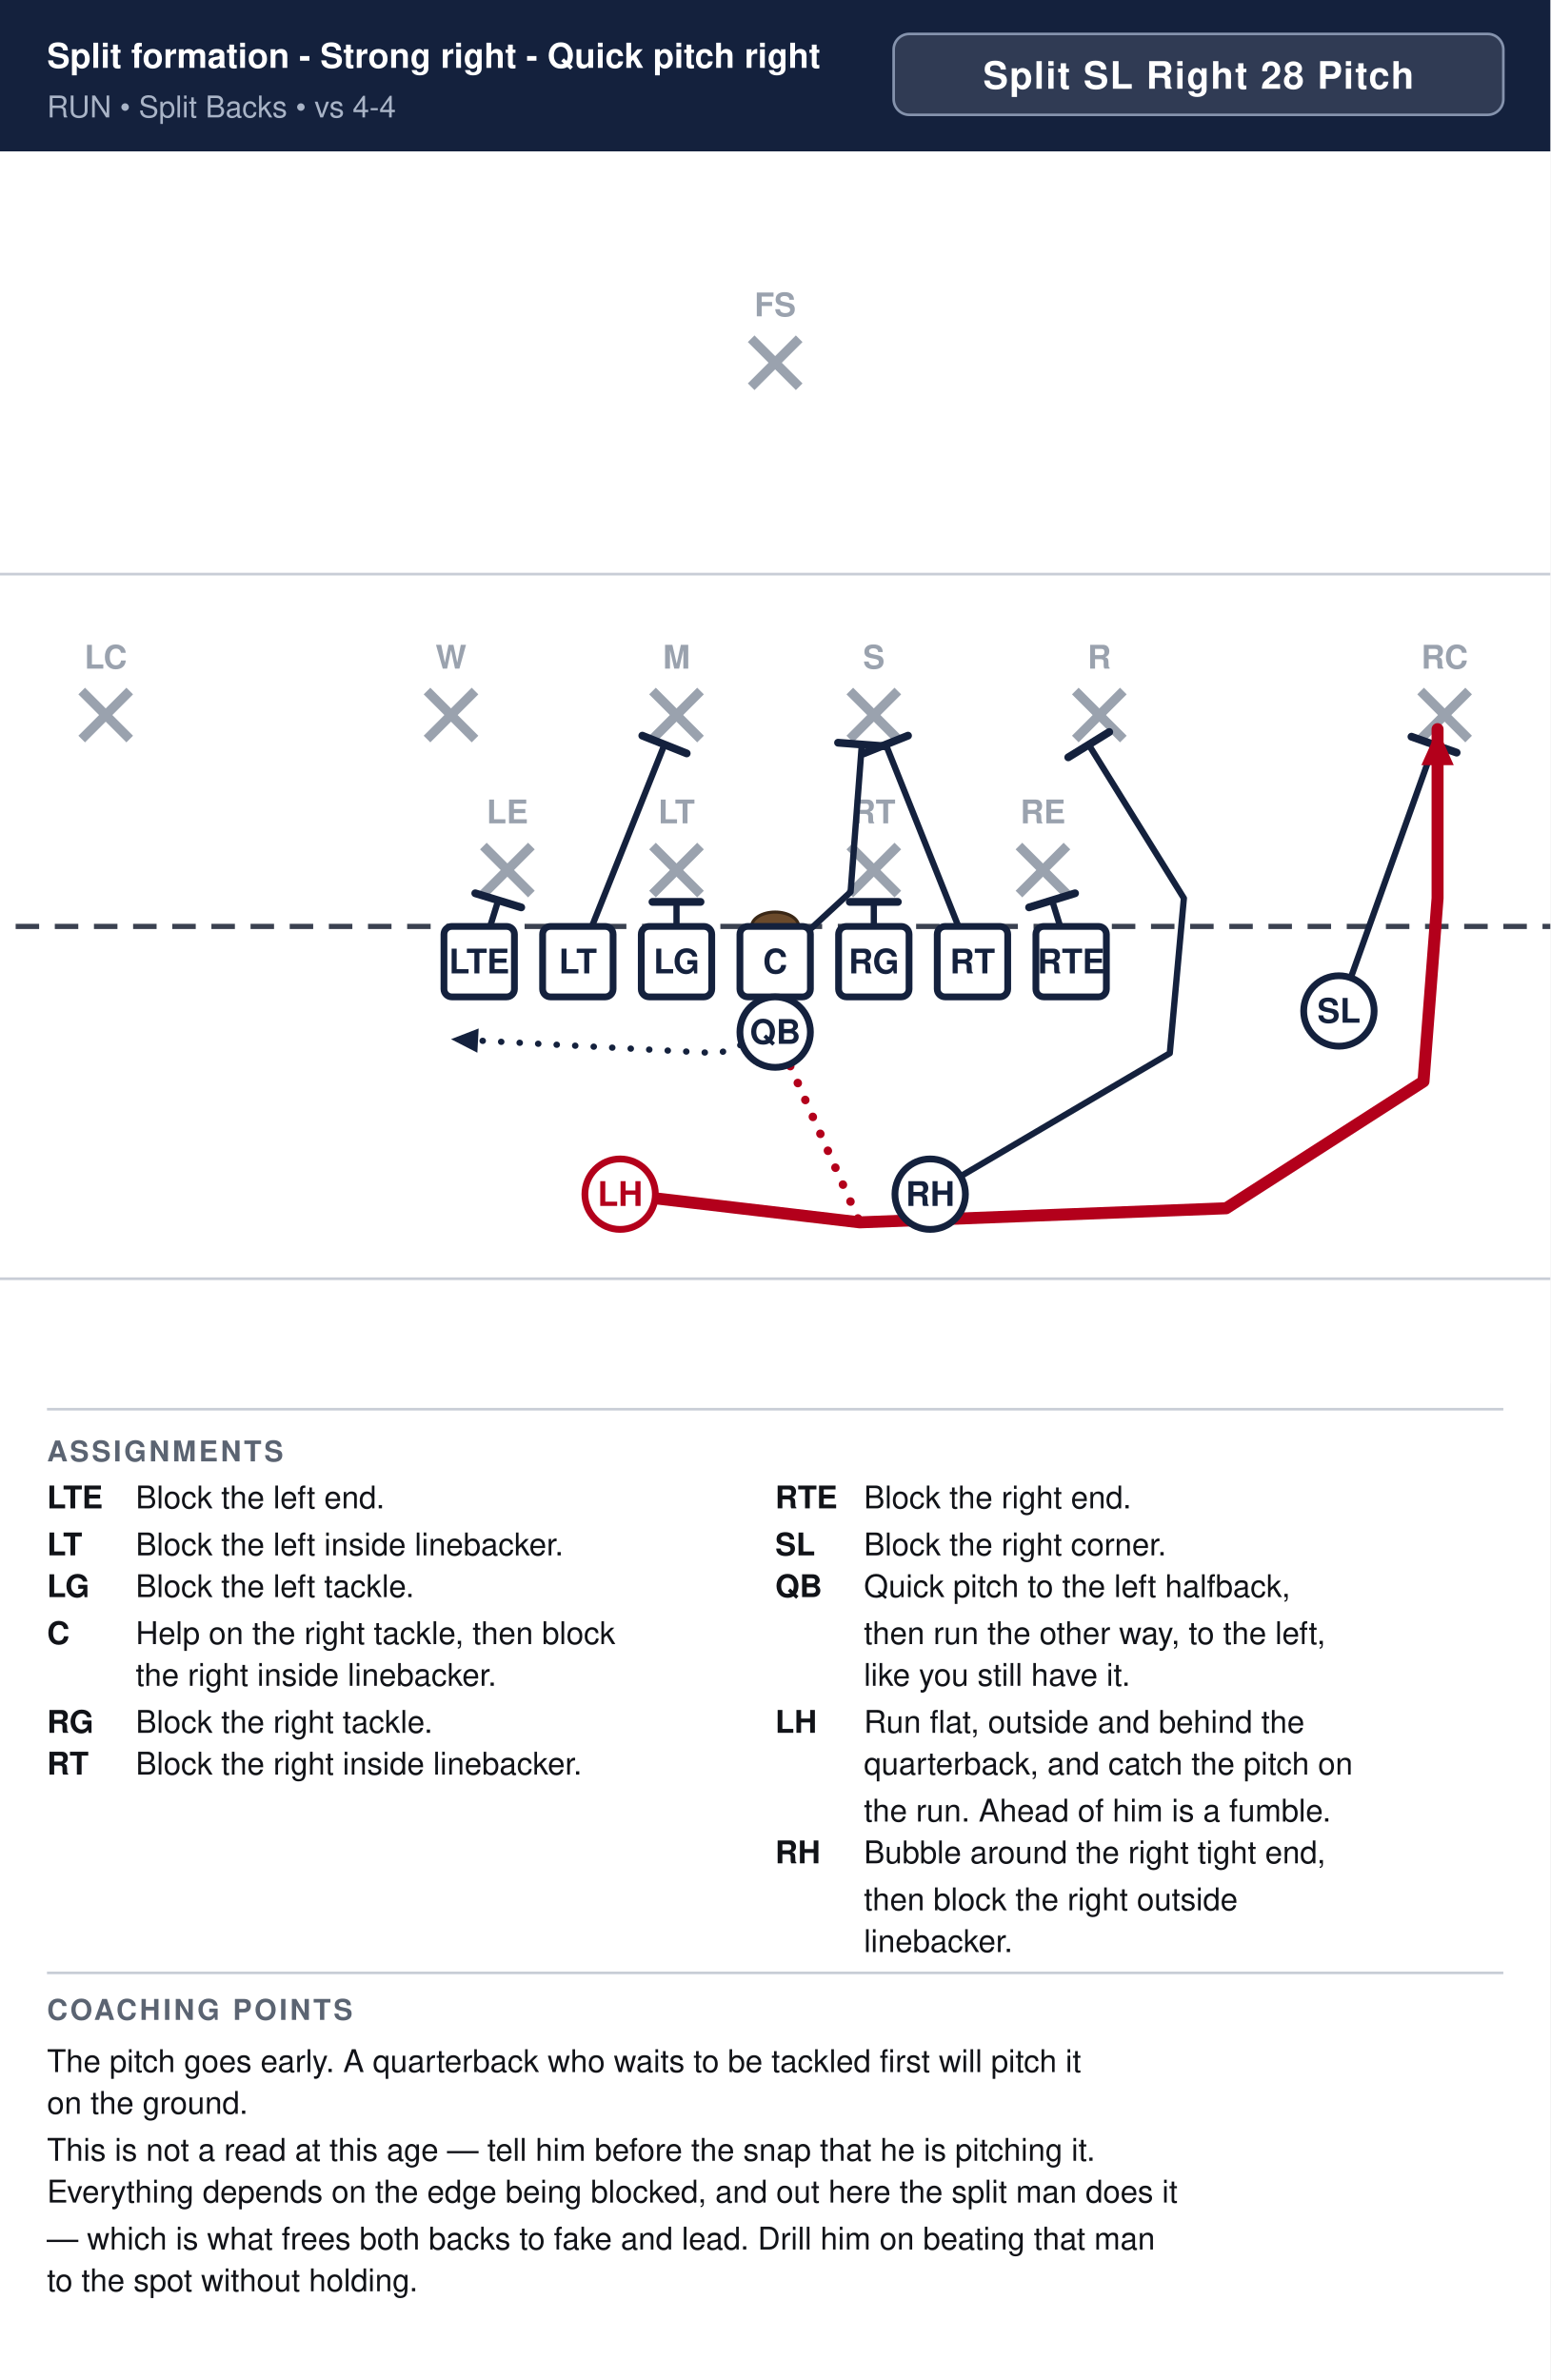
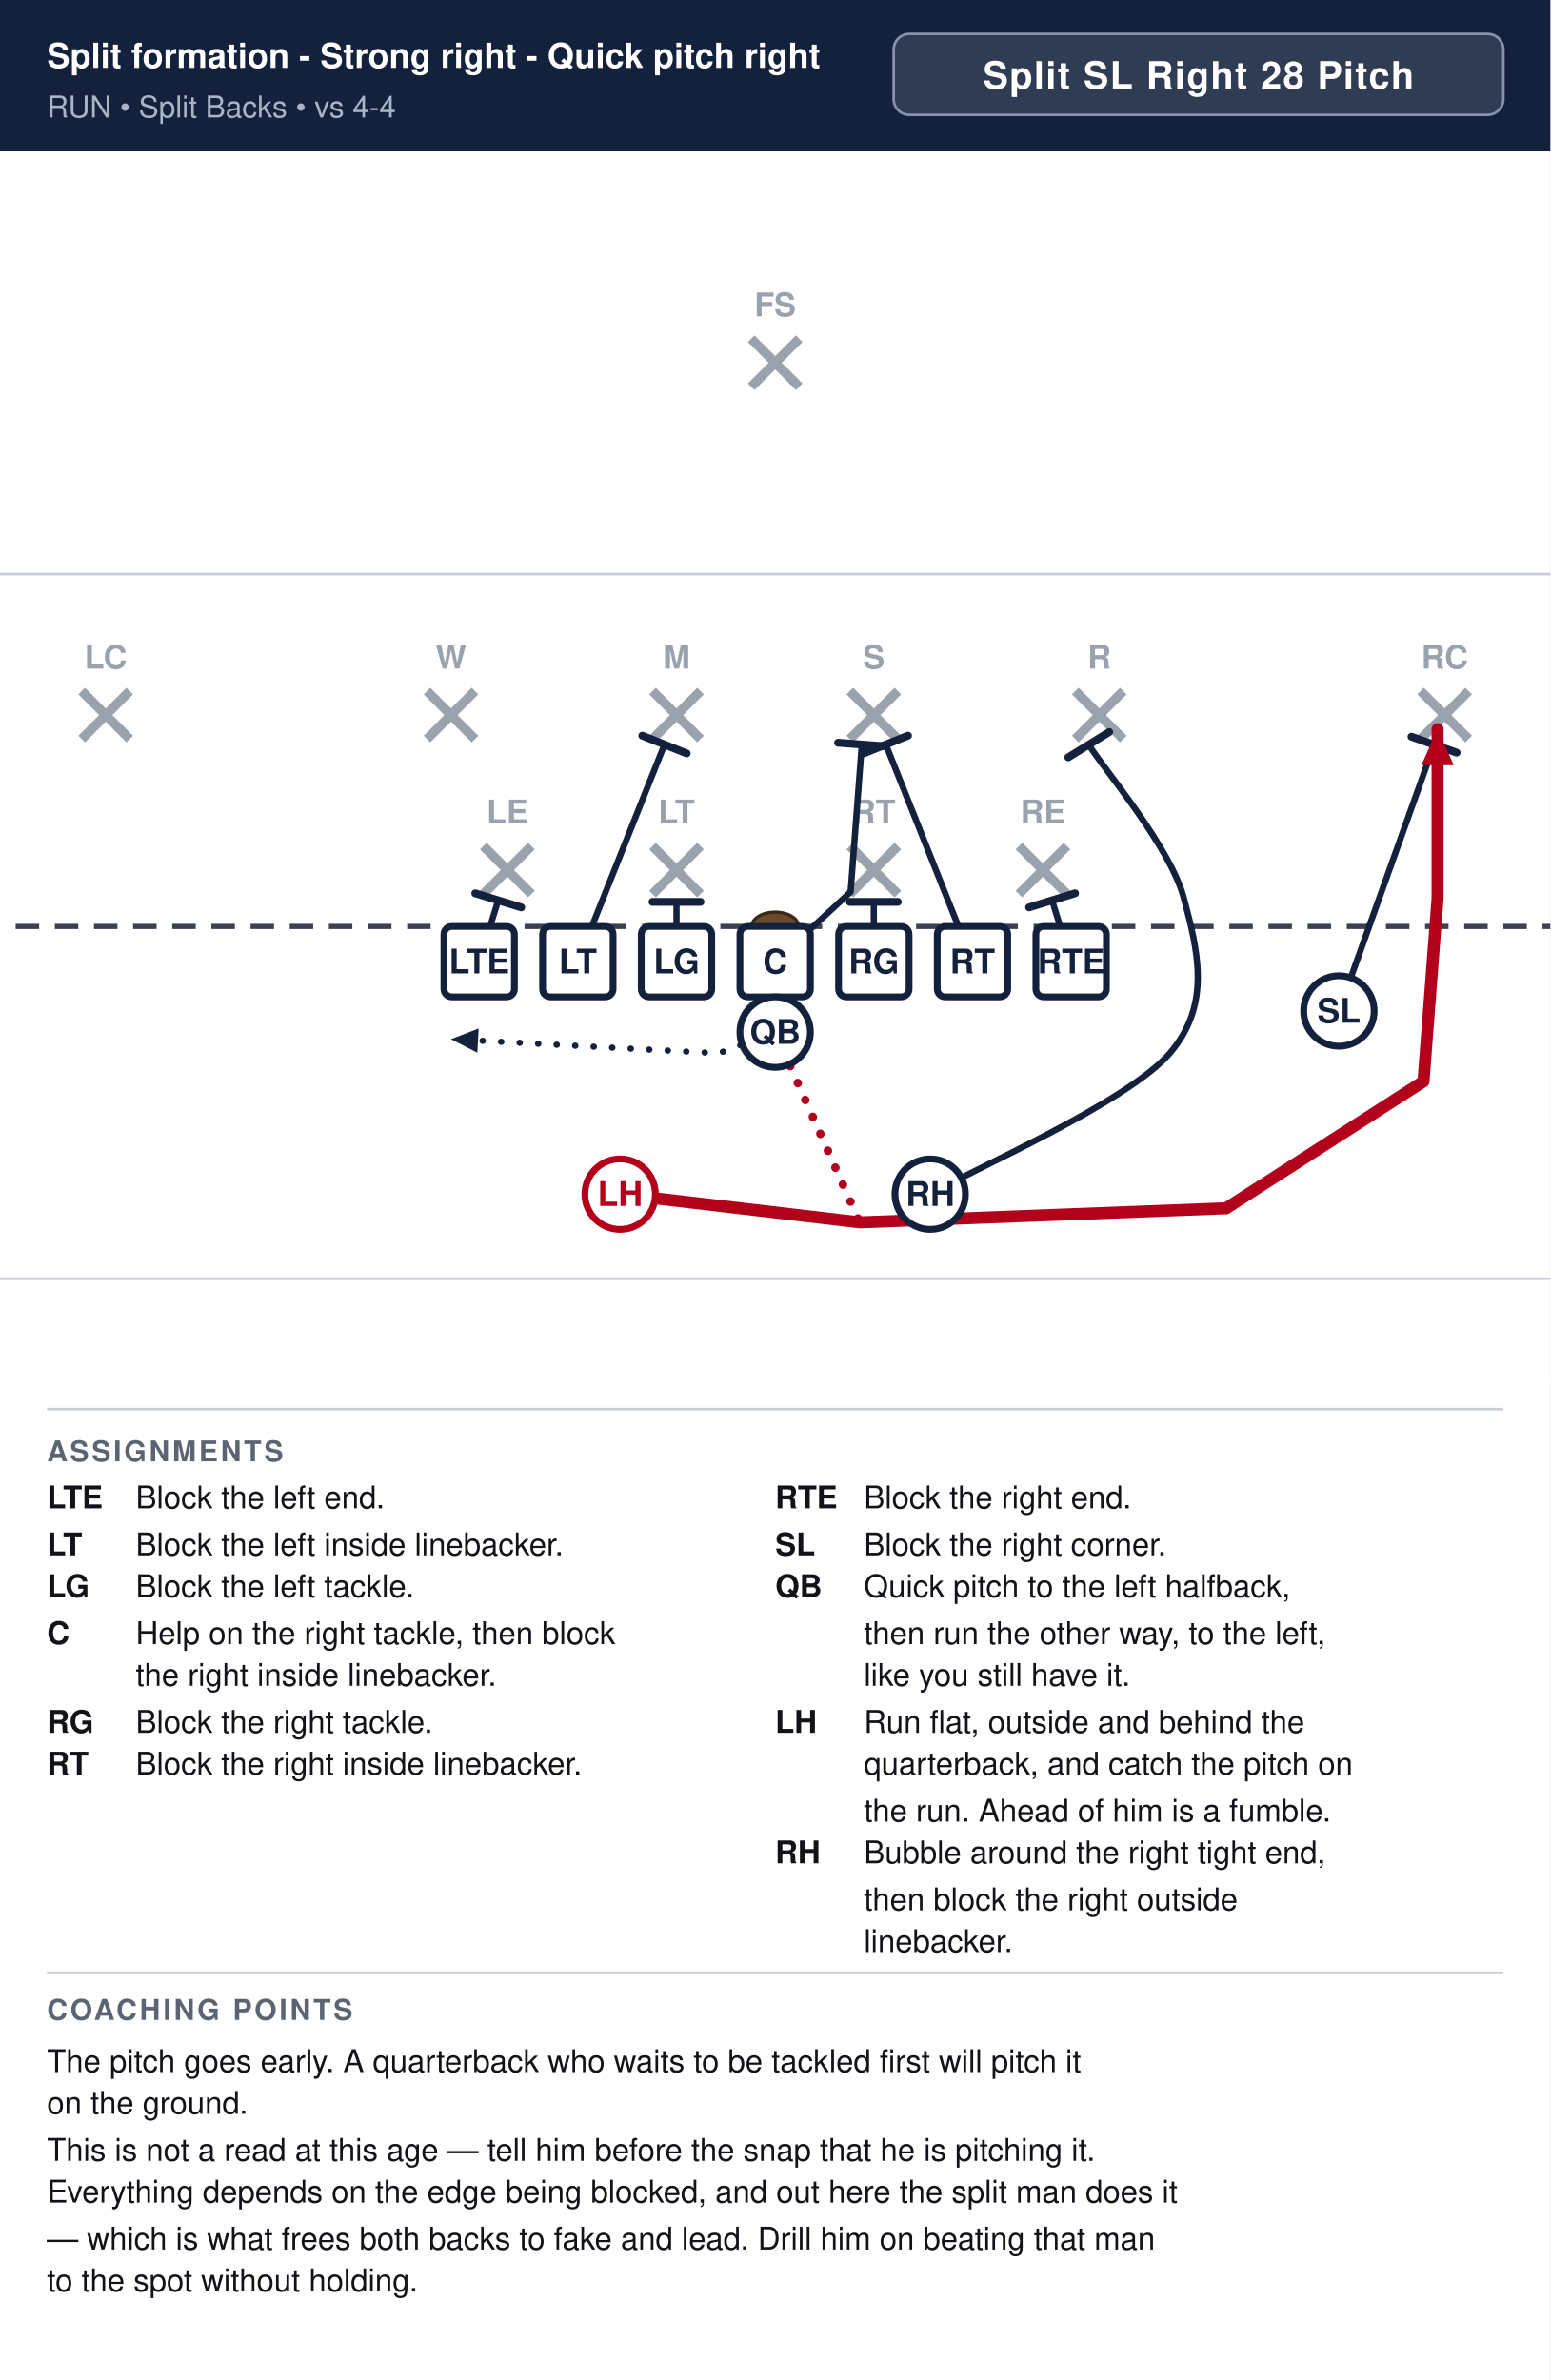
<svg xmlns="http://www.w3.org/2000/svg" width="594" height="912" viewBox="0 0 594 912" font-family="Segoe UI, Helvetica, Arial, sans-serif">
  <rect width="100%" height="100%" fill="#ffffff" />
  <rect x="0" y="0" width="594" height="58" fill="#14213d" />
  <text x="18" y="26" font-size="13.2" font-weight="700" fill="#ffffff">Split formation - Strong right - Quick pitch right</text>
  <text x="18" y="45" font-size="11.5" fill="#a9b4c7">RUN  •  Split Backs  •  vs 4-4</text>
  <rect x="342.4" y="13" width="233.6" height="31" rx="6" fill="#ffffff" fill-opacity="0.12" stroke="#8593ad" stroke-width="1" />
  <text x="459.2" y="34" text-anchor="middle" font-size="14.5" font-weight="700" fill="#ffffff" letter-spacing="0.5">Split SL Right 28 Pitch</text>
  <clipPath id="fieldclip">
    <rect x="0" y="58" width="594" height="472" />
  </clipPath>
  <g clip-path="url(#fieldclip)">
    <g transform="translate(-54.0,31.0)">
      <rect x="0" y="0" width="702" height="513" fill="#ffffff" />
      <line x1="0" y1="459.0" x2="702" y2="459.0" stroke="#c8cdd6" stroke-width="1" />
      <line x1="0" y1="189.0" x2="702" y2="189.0" stroke="#c8cdd6" stroke-width="1" />
      <line x1="0" y1="324.0" x2="702" y2="324.0" stroke="#3a4150" stroke-width="2" stroke-dasharray="9 6" />
      <ellipse cx="351.0" cy="324.0" rx="9" ry="5.5" fill="#6b4a2b" stroke="#3a2716" stroke-width="1.2" />
      <line x1="239.2" y1="293.2" x2="257.6" y2="311.6" stroke="#9aa2ae" stroke-width="3.6" />
      <line x1="257.6" y1="293.2" x2="239.2" y2="311.6" stroke="#9aa2ae" stroke-width="3.6" />
      <text x="248.4" y="284.5" text-anchor="middle" font-size="12.5" fill="#9aa2ae" font-weight="600">LE</text>
      <line x1="304.0" y1="293.2" x2="322.4" y2="311.6" stroke="#9aa2ae" stroke-width="3.6" />
      <line x1="322.4" y1="293.2" x2="304.0" y2="311.6" stroke="#9aa2ae" stroke-width="3.6" />
      <text x="313.2" y="284.5" text-anchor="middle" font-size="12.5" fill="#9aa2ae" font-weight="600">LT</text>
      <line x1="379.6" y1="293.2" x2="398.0" y2="311.6" stroke="#9aa2ae" stroke-width="3.6" />
      <line x1="398.0" y1="293.2" x2="379.6" y2="311.6" stroke="#9aa2ae" stroke-width="3.6" />
      <text x="388.8" y="284.5" text-anchor="middle" font-size="12.5" fill="#9aa2ae" font-weight="600">RT</text>
      <line x1="444.4" y1="293.2" x2="462.8" y2="311.6" stroke="#9aa2ae" stroke-width="3.6" />
      <line x1="462.8" y1="293.2" x2="444.4" y2="311.6" stroke="#9aa2ae" stroke-width="3.6" />
      <text x="453.6" y="284.5" text-anchor="middle" font-size="12.5" fill="#9aa2ae" font-weight="600">RE</text>
      <line x1="217.6" y1="233.8" x2="236.0" y2="252.2" stroke="#9aa2ae" stroke-width="3.6" />
      <line x1="236.0" y1="233.8" x2="217.6" y2="252.2" stroke="#9aa2ae" stroke-width="3.6" />
      <text x="226.8" y="225.2" text-anchor="middle" font-size="12.5" fill="#9aa2ae" font-weight="600">W</text>
      <line x1="304.0" y1="233.8" x2="322.4" y2="252.2" stroke="#9aa2ae" stroke-width="3.6" />
      <line x1="322.4" y1="233.8" x2="304.0" y2="252.2" stroke="#9aa2ae" stroke-width="3.6" />
      <text x="313.2" y="225.2" text-anchor="middle" font-size="12.5" fill="#9aa2ae" font-weight="600">M</text>
      <line x1="379.6" y1="233.8" x2="398.0" y2="252.2" stroke="#9aa2ae" stroke-width="3.6" />
      <line x1="398.0" y1="233.8" x2="379.6" y2="252.2" stroke="#9aa2ae" stroke-width="3.6" />
      <text x="388.8" y="225.2" text-anchor="middle" font-size="12.5" fill="#9aa2ae" font-weight="600">S</text>
      <line x1="466.0" y1="233.8" x2="484.4" y2="252.2" stroke="#9aa2ae" stroke-width="3.6" />
      <line x1="484.4" y1="233.8" x2="466.0" y2="252.2" stroke="#9aa2ae" stroke-width="3.6" />
      <text x="475.2" y="225.2" text-anchor="middle" font-size="12.5" fill="#9aa2ae" font-weight="600">R</text>
      <line x1="85.3" y1="233.8" x2="103.7" y2="252.2" stroke="#9aa2ae" stroke-width="3.6" />
      <line x1="103.7" y1="233.8" x2="85.3" y2="252.2" stroke="#9aa2ae" stroke-width="3.6" />
      <text x="94.5" y="225.2" text-anchor="middle" font-size="12.5" fill="#9aa2ae" font-weight="600">LC</text>
      <line x1="598.3" y1="233.8" x2="616.7" y2="252.2" stroke="#9aa2ae" stroke-width="3.6" />
      <line x1="616.7" y1="233.8" x2="598.3" y2="252.2" stroke="#9aa2ae" stroke-width="3.6" />
      <text x="607.5" y="225.2" text-anchor="middle" font-size="12.5" fill="#9aa2ae" font-weight="600">RC</text>
      <line x1="341.8" y1="98.8" x2="360.2" y2="117.2" stroke="#9aa2ae" stroke-width="3.6" />
      <line x1="360.2" y1="98.8" x2="341.8" y2="117.2" stroke="#9aa2ae" stroke-width="3.6" />
      <text x="351.0" y="90.2" text-anchor="middle" font-size="12.5" fill="#9aa2ae" font-weight="600">FS</text>
      <path d="M237.6,337.5 L244.9,314.0" fill="none" stroke="#14213d" stroke-width="2.4" stroke-linecap="round" stroke-linejoin="round" />
      <line x1="236.1" y1="311.3" x2="253.7" y2="316.7" stroke="#14213d" stroke-width="3.0" stroke-linecap="round" />
      <path d="M275.4,337.5 L308.6,254.3" fill="none" stroke="#14213d" stroke-width="2.4" stroke-linecap="round" stroke-linejoin="round" />
      <line x1="300.1" y1="250.9" x2="317.1" y2="257.7" stroke="#14213d" stroke-width="3.0" stroke-linecap="round" />
      <path d="M313.2,337.5 L313.2,314.6" fill="none" stroke="#14213d" stroke-width="2.4" stroke-linecap="round" stroke-linejoin="round" />
      <line x1="304.0" y1="314.6" x2="322.4" y2="314.6" stroke="#14213d" stroke-width="3.0" stroke-linecap="round" />
      <path d="M351.0,337.5 L379.9,310.8 L384.2,254.3" fill="none" stroke="#14213d" stroke-width="2.4" stroke-linecap="round" stroke-linejoin="round" />
      <line x1="375.1" y1="253.6" x2="393.4" y2="255.0" stroke="#14213d" stroke-width="3.0" stroke-linecap="round" />
      <path d="M388.8,337.5 L388.8,314.6" fill="none" stroke="#14213d" stroke-width="2.4" stroke-linecap="round" stroke-linejoin="round" />
      <line x1="379.6" y1="314.6" x2="398.0" y2="314.6" stroke="#14213d" stroke-width="3.0" stroke-linecap="round" />
      <path d="M426.6,337.5 L393.4,254.3" fill="none" stroke="#14213d" stroke-width="2.4" stroke-linecap="round" stroke-linejoin="round" />
      <line x1="384.9" y1="257.7" x2="401.9" y2="250.9" stroke="#14213d" stroke-width="3.0" stroke-linecap="round" />
      <path d="M464.4,337.5 L457.1,314.0" fill="none" stroke="#14213d" stroke-width="2.4" stroke-linecap="round" stroke-linejoin="round" />
      <line x1="448.3" y1="316.7" x2="465.9" y2="311.3" stroke="#14213d" stroke-width="3.0" stroke-linecap="round" />
      <path d="M567.0,356.4 L603.5,254.3" fill="none" stroke="#14213d" stroke-width="2.4" stroke-linecap="round" stroke-linejoin="round" />
      <line x1="594.8" y1="251.3" x2="612.1" y2="257.4" stroke="#14213d" stroke-width="3.0" stroke-linecap="round" />
      <path d="M351.0,364.5 L329.4,372.6 L226.8,367.2" fill="none" stroke="#14213d" stroke-width="2.4" stroke-linecap="round" stroke-linejoin="round" stroke-dasharray="0.1 7" />
      <polygon points="226.8,367.2 237.4,363.1 236.9,372.4" fill="#14213d" />
-       <path d="M410.4,426.6 L502.2,372.6 L507.6,313.2 L471.1,254.3" fill="none" stroke="#14213d" stroke-width="2.4" stroke-linecap="round" stroke-linejoin="round" />
+       <path d="M410.4,426.6 C425.7,417.6 486.0,391.5 502.2,372.6 C518.4,353.7 512.8,332.9 507.6,313.2 C502.4,293.5 477.2,264.1 471.1,254.3" fill="none" stroke="#14213d" stroke-width="2.4" stroke-linecap="round" stroke-linejoin="round" />
      <line x1="463.3" y1="259.2" x2="479.0" y2="249.5" stroke="#14213d" stroke-width="3.0" stroke-linecap="round" />
      <path d="M291.6,426.6 L383.4,437.4 L523.8,432.0 L599.4,383.4 L604.8,313.2 L604.8,248.4" fill="none" stroke="#b3001b" stroke-width="4.6" stroke-linecap="round" stroke-linejoin="round" />
      <polygon points="604.8,248.4 611.0,262.2 598.6,262.2" fill="#b3001b" />
      <path d="M351.0,364.5 L383.4,437.4" fill="none" stroke="#b3001b" stroke-width="3.2" stroke-linecap="round" stroke-linejoin="round" stroke-dasharray="0.1 7" />
      <rect x="224.1" y="324.0" width="27.0" height="27.0" rx="3" fill="#ffffff" stroke="#14213d" stroke-width="2.6" />
      <text x="237.6" y="342.0" text-anchor="middle" font-size="13" font-weight="700" fill="#14213d">LTE</text>
      <rect x="261.9" y="324.0" width="27.0" height="27.0" rx="3" fill="#ffffff" stroke="#14213d" stroke-width="2.6" />
      <text x="275.4" y="342.0" text-anchor="middle" font-size="13" font-weight="700" fill="#14213d">LT</text>
      <rect x="299.7" y="324.0" width="27.0" height="27.0" rx="3" fill="#ffffff" stroke="#14213d" stroke-width="2.6" />
      <text x="313.2" y="342.0" text-anchor="middle" font-size="13" font-weight="700" fill="#14213d">LG</text>
      <rect x="337.5" y="324.0" width="27.0" height="27.0" rx="3" fill="#ffffff" stroke="#14213d" stroke-width="2.6" />
      <text x="351.0" y="342.0" text-anchor="middle" font-size="13" font-weight="700" fill="#14213d">C</text>
      <rect x="375.3" y="324.0" width="27.0" height="27.0" rx="3" fill="#ffffff" stroke="#14213d" stroke-width="2.6" />
      <text x="388.8" y="342.0" text-anchor="middle" font-size="13" font-weight="700" fill="#14213d">RG</text>
      <rect x="413.1" y="324.0" width="27.0" height="27.0" rx="3" fill="#ffffff" stroke="#14213d" stroke-width="2.6" />
      <text x="426.6" y="342.0" text-anchor="middle" font-size="13" font-weight="700" fill="#14213d">RT</text>
      <rect x="450.9" y="324.0" width="27.0" height="27.0" rx="3" fill="#ffffff" stroke="#14213d" stroke-width="2.6" />
      <text x="464.4" y="342.0" text-anchor="middle" font-size="13" font-weight="700" fill="#14213d">RTE</text>
      <circle cx="567.0" cy="356.4" r="13.5" fill="#ffffff" stroke="#14213d" stroke-width="2.6" />
      <text x="567.0" y="360.9" text-anchor="middle" font-size="13" font-weight="700" fill="#14213d">SL</text>
      <circle cx="351.0" cy="364.5" r="13.5" fill="#ffffff" stroke="#14213d" stroke-width="2.6" />
      <text x="351.0" y="369.0" text-anchor="middle" font-size="13" font-weight="700" fill="#14213d">QB</text>
      <circle cx="291.6" cy="426.6" r="13.5" fill="#ffffff" stroke="#b3001b" stroke-width="2.6" />
      <text x="291.6" y="431.1" text-anchor="middle" font-size="13" font-weight="700" fill="#b3001b">LH</text>
      <circle cx="410.4" cy="426.6" r="13.5" fill="#ffffff" stroke="#14213d" stroke-width="2.6" />
      <text x="410.4" y="431.1" text-anchor="middle" font-size="13" font-weight="700" fill="#14213d">RH</text>
    </g>
  </g>
  <line x1="18" y1="540" x2="576" y2="540" stroke="#c8cdd6" stroke-width="1" />
  <text x="18" y="560" font-size="11" font-weight="700" fill="#5b6472" letter-spacing="1">ASSIGNMENTS</text>
  <text x="18" y="578" font-size="12" font-weight="700" fill="#111318">LTE</text>
  <text x="52" y="578" font-size="12" fill="#111318">Block the left end.</text>
  <text x="18" y="596" font-size="12" font-weight="700" fill="#111318">LT</text>
  <text x="52" y="596" font-size="12" fill="#111318">Block the left inside linebacker.</text>
  <text x="18" y="612" font-size="12" font-weight="700" fill="#111318">LG</text>
  <text x="52" y="612" font-size="12" fill="#111318">Block the left tackle.</text>
  <text x="18" y="630" font-size="12" font-weight="700" fill="#111318">C</text>
  <text x="52" y="630" font-size="12" fill="#111318">Help on the right tackle, then block</text>
  <text x="52" y="646" font-size="12" fill="#111318">the right inside linebacker.</text>
  <text x="18" y="664" font-size="12" font-weight="700" fill="#111318">RG</text>
  <text x="52" y="664" font-size="12" fill="#111318">Block the right tackle.</text>
  <text x="18" y="680" font-size="12" font-weight="700" fill="#111318">RT</text>
  <text x="52" y="680" font-size="12" fill="#111318">Block the right inside linebacker.</text>
  <text x="297" y="578" font-size="12" font-weight="700" fill="#111318">RTE</text>
  <text x="331" y="578" font-size="12" fill="#111318">Block the right end.</text>
  <text x="297" y="596" font-size="12" font-weight="700" fill="#111318">SL</text>
  <text x="331" y="596" font-size="12" fill="#111318">Block the right corner.</text>
  <text x="297" y="612" font-size="12" font-weight="700" fill="#111318">QB</text>
  <text x="331" y="612" font-size="12" fill="#111318">Quick pitch to the left halfback,</text>
  <text x="331" y="630" font-size="12" fill="#111318">then run the other way, to the left,</text>
  <text x="331" y="646" font-size="12" fill="#111318">like you still have it.</text>
  <text x="297" y="664" font-size="12" font-weight="700" fill="#111318">LH</text>
  <text x="331" y="664" font-size="12" fill="#111318">Run flat, outside and behind the</text>
  <text x="331" y="680" font-size="12" fill="#111318">quarterback, and catch the pitch on</text>
  <text x="331" y="698" font-size="12" fill="#111318">the run. Ahead of him is a fumble.</text>
  <text x="297" y="714" font-size="12" font-weight="700" fill="#111318">RH</text>
  <text x="331" y="714" font-size="12" fill="#111318">Bubble around the right tight end,</text>
  <text x="331" y="732" font-size="12" fill="#111318">then block the right outside</text>
  <text x="331" y="748" font-size="12" fill="#111318">linebacker.</text>
  <line x1="18" y1="756" x2="576" y2="756" stroke="#c8cdd6" stroke-width="1" />
  <text x="18" y="774" font-size="11" font-weight="700" fill="#5b6472" letter-spacing="1">COACHING POINTS</text>
  <text x="18" y="794" font-size="12" fill="#111318">The pitch goes early. A quarterback who waits to be tackled first will pitch it</text>
  <text x="18" y="810" font-size="12" fill="#111318">on the ground.</text>
  <text x="18" y="828" font-size="12" fill="#111318">This is not a read at this age — tell him before the snap that he is pitching it.</text>
  <text x="18" y="844" font-size="12" fill="#111318">Everything depends on the edge being blocked, and out here the split man does it</text>
  <text x="18" y="862" font-size="12" fill="#111318">— which is what frees both backs to fake and lead. Drill him on beating that man</text>
  <text x="18" y="878" font-size="12" fill="#111318">to the spot without holding.</text>
</svg>
